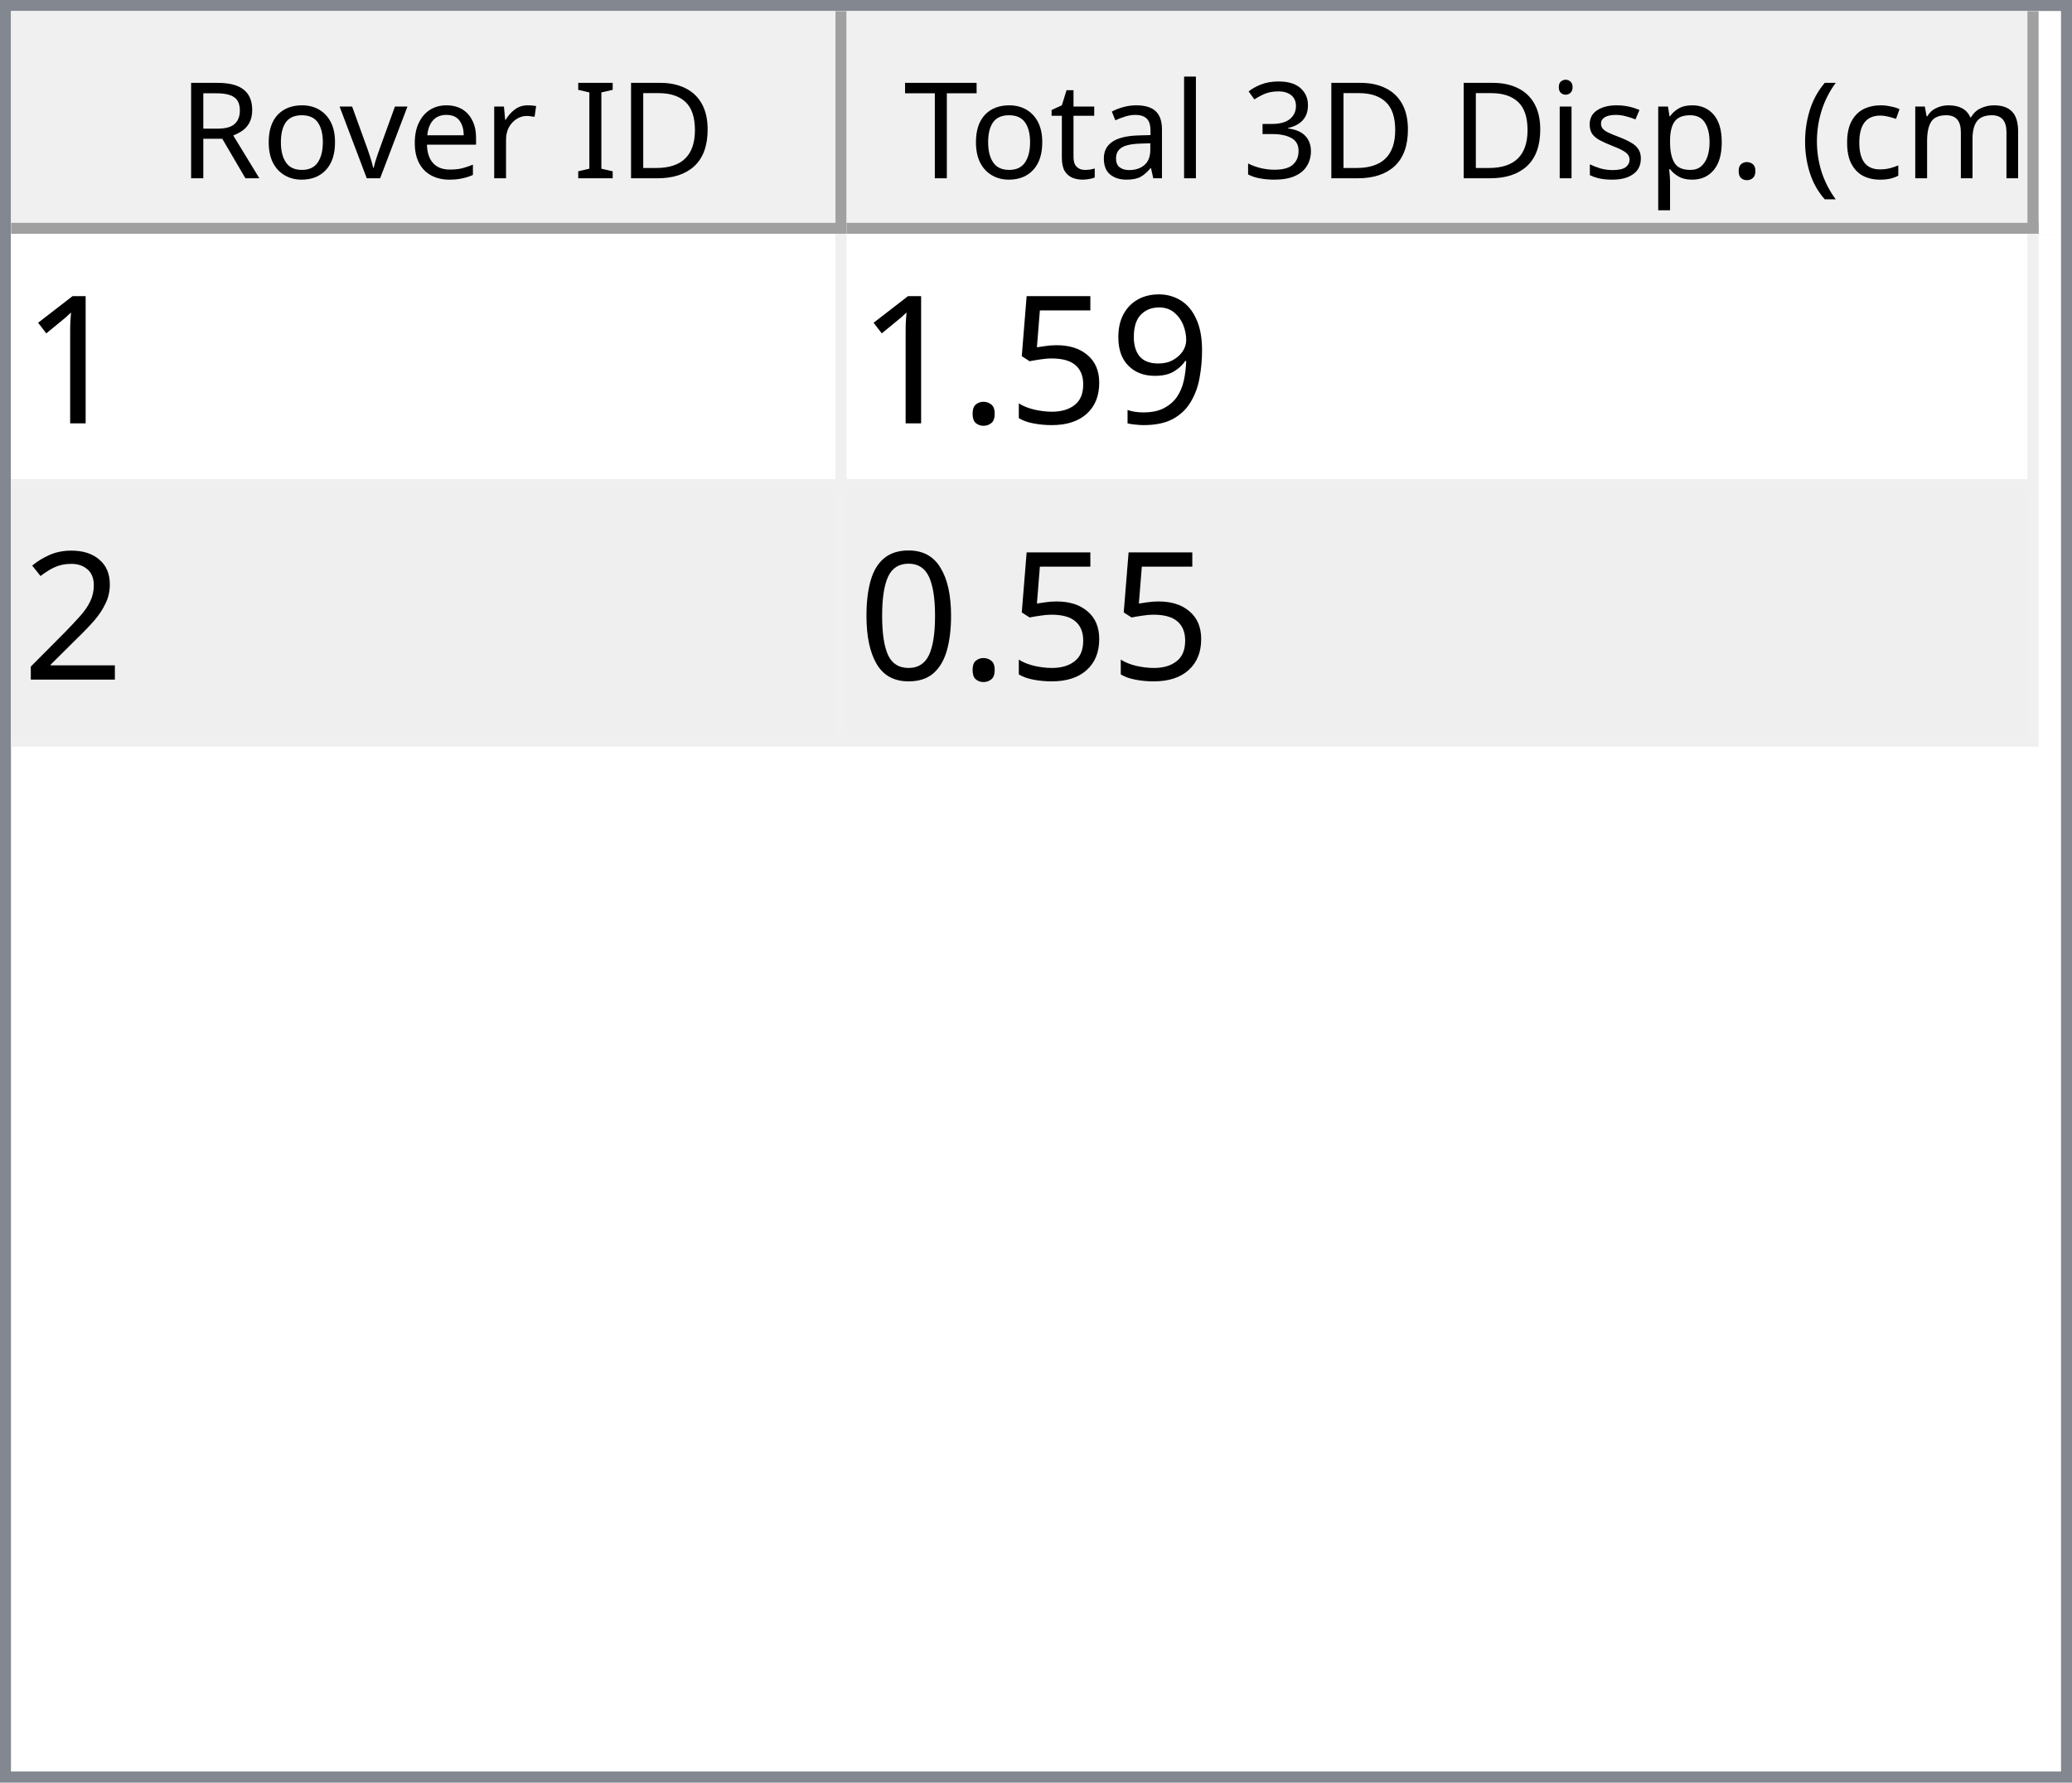
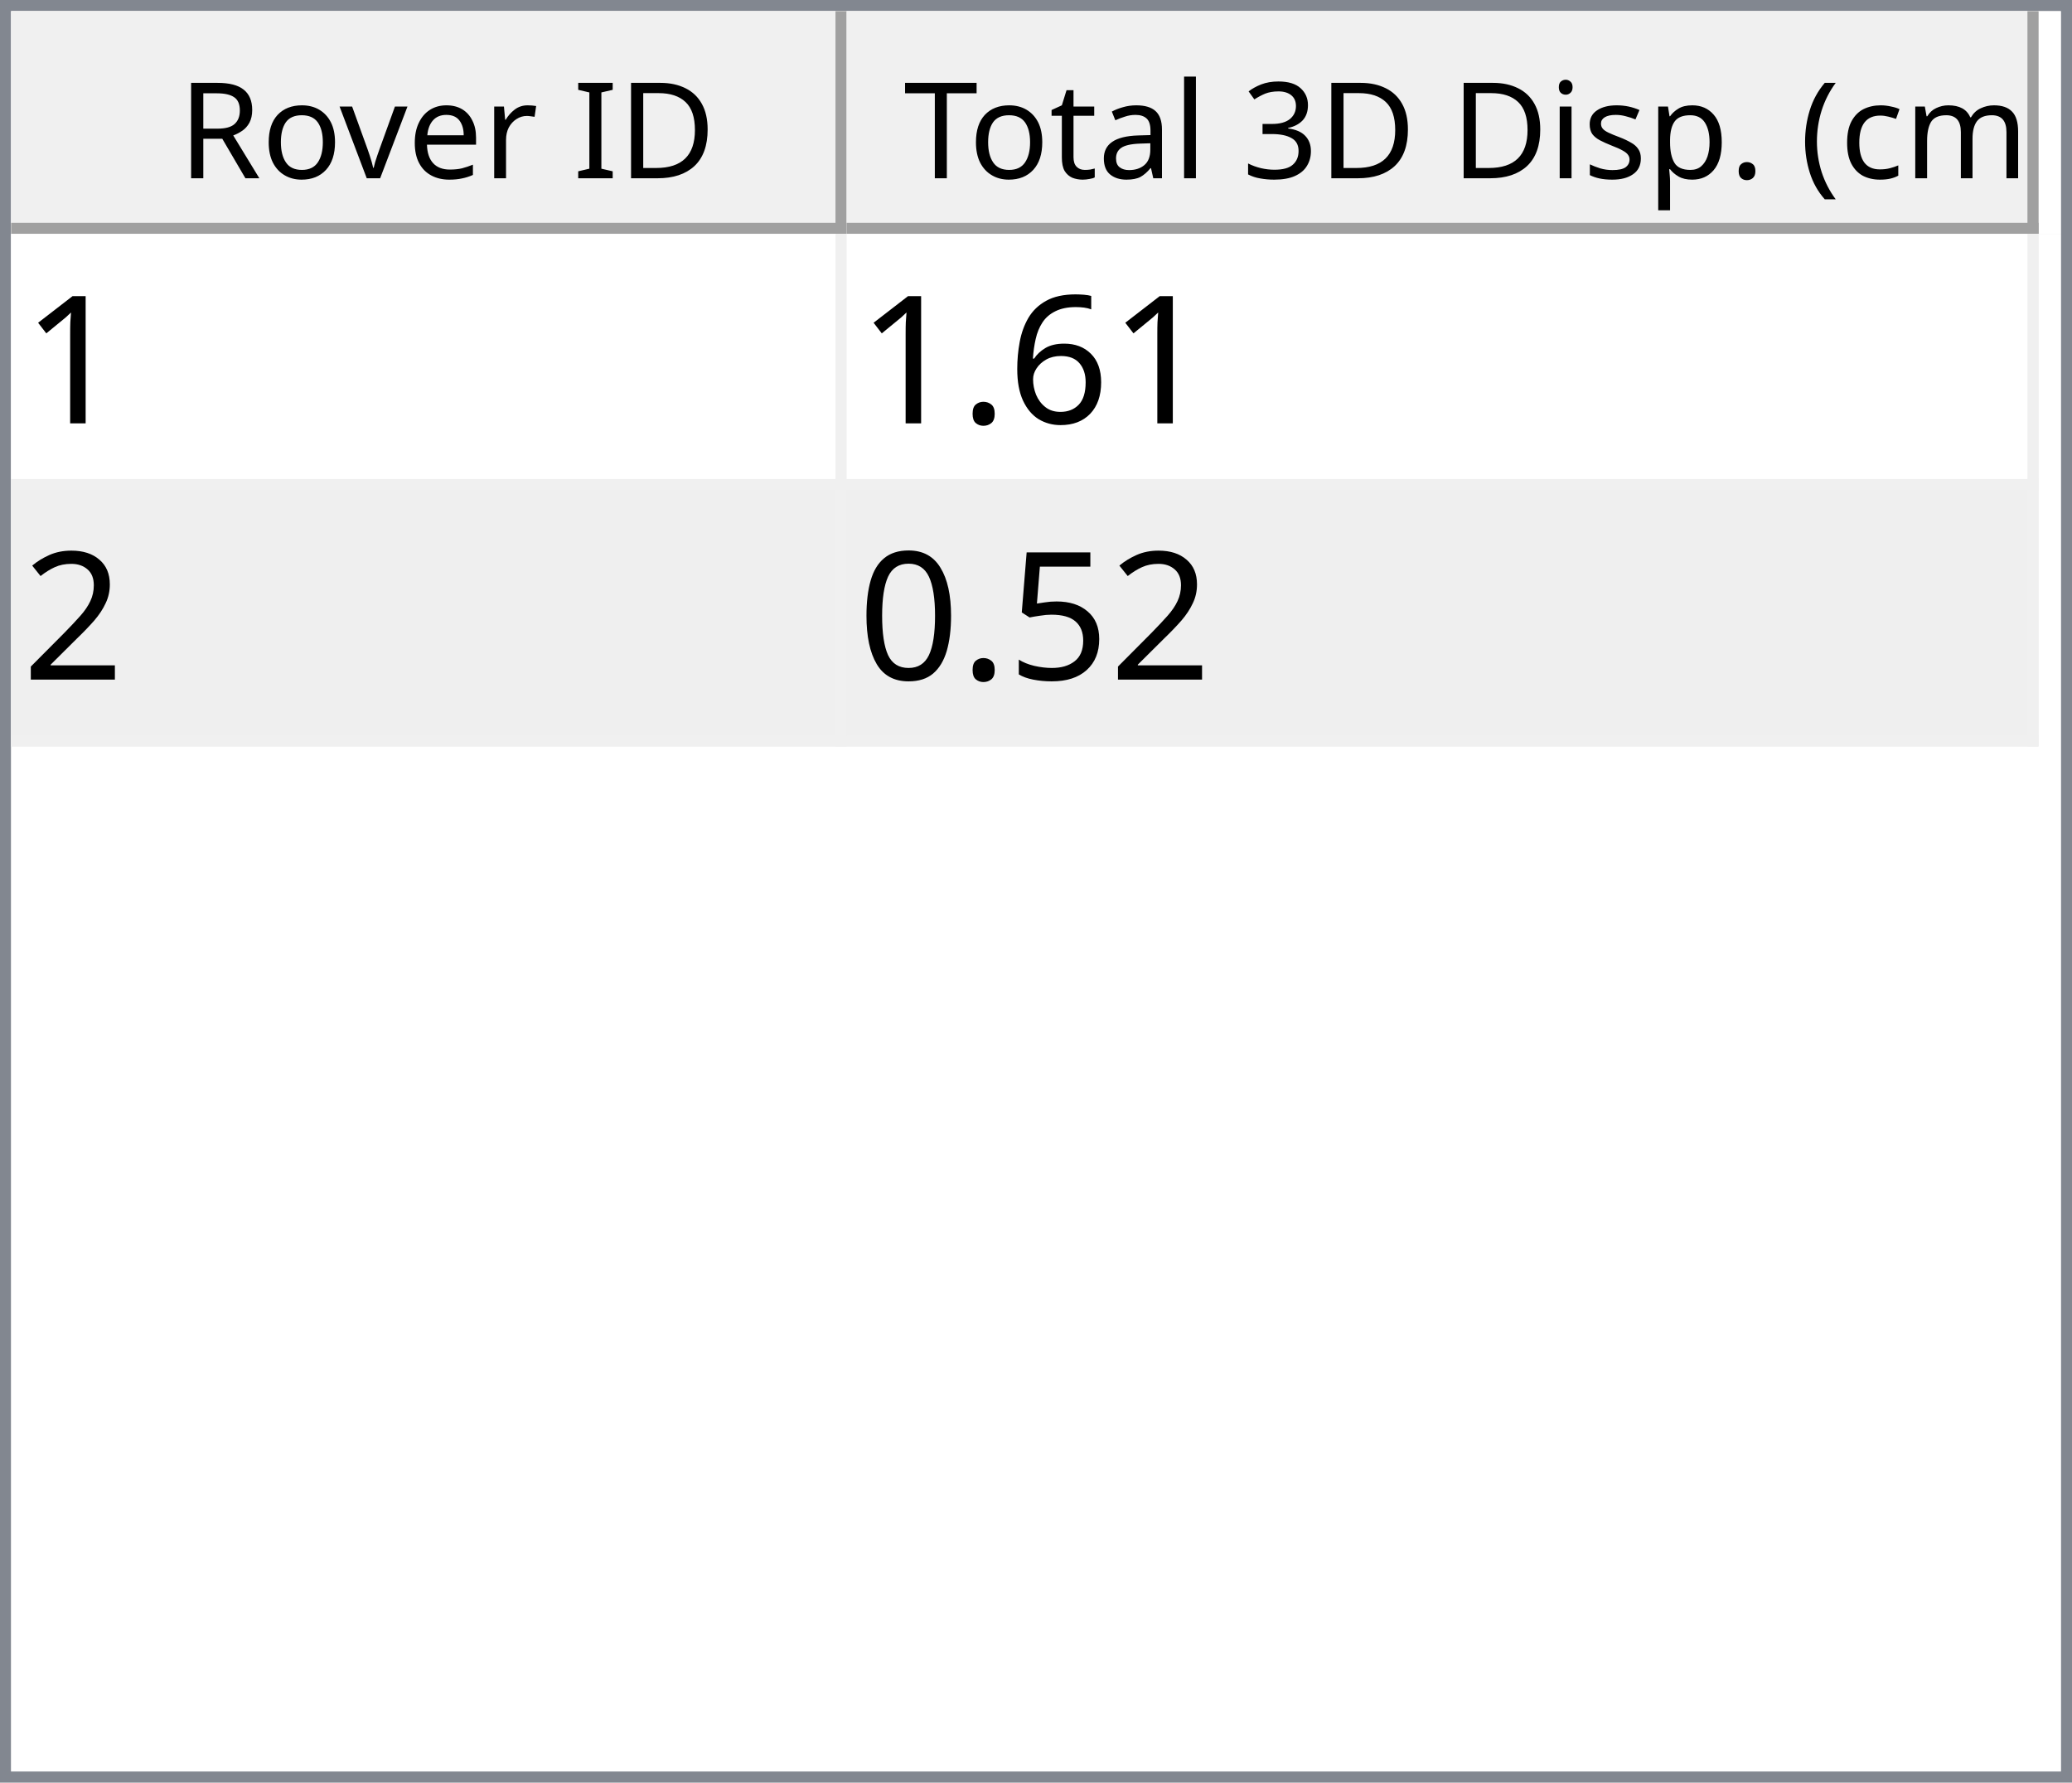
<svg xmlns="http://www.w3.org/2000/svg" style="fill-opacity:1; color-rendering:auto; color-interpolation:auto; text-rendering:auto; stroke:black; stroke-linecap:square; stroke-miterlimit:10; shape-rendering:auto; stroke-opacity:1; fill:black; stroke-dasharray:none; font-weight:normal; stroke-width:1; font-family:'Dialog'; font-style:normal; stroke-linejoin:miter; font-size:12px; stroke-dashoffset:0; image-rendering:auto;" width="186" height="160">
  <defs id="genericDefs" />
  <g>
    <defs id="defs1">
      <clipPath clipPathUnits="userSpaceOnUse" id="clipPath1">
        <path d="M0 0 L186 0 L186 160 L0 160 L0 0 Z" />
      </clipPath>
      <clipPath clipPathUnits="userSpaceOnUse" id="clipPath2">
        <path d="M0 0 L0 160 L186 160 L186 0 Z" />
      </clipPath>
      <clipPath clipPathUnits="userSpaceOnUse" id="clipPath3">
        <path d="M0 0 L0 20 L184 20 L184 0 Z" />
      </clipPath>
      <clipPath clipPathUnits="userSpaceOnUse" id="clipPath4">
        <path d="M0 0 L0 20 L75 20 L75 0 Z" />
      </clipPath>
      <clipPath clipPathUnits="userSpaceOnUse" id="clipPath5">
        <path d="M1 1 L1 19 L74 19 L74 1 Z" />
      </clipPath>
      <clipPath clipPathUnits="userSpaceOnUse" id="clipPath6">
        <path d="M0 0 L0 18 L73 18 L73 0 Z" />
      </clipPath>
      <clipPath clipPathUnits="userSpaceOnUse" id="clipPath7">
        <path d="M-0.5 -0.5 L-0.5 19.5 L74.5 19.5 L74.5 -0.5 Z" />
      </clipPath>
      <clipPath clipPathUnits="userSpaceOnUse" id="clipPath8">
        <path d="M0 0 L0 20 L107 20 L107 0 Z" />
      </clipPath>
      <clipPath clipPathUnits="userSpaceOnUse" id="clipPath9">
        <path d="M1 1 L1 19 L106 19 L106 1 Z" />
      </clipPath>
      <clipPath clipPathUnits="userSpaceOnUse" id="clipPath10">
        <path d="M0 0 L0 18 L105 18 L105 0 Z" />
      </clipPath>
      <clipPath clipPathUnits="userSpaceOnUse" id="clipPath11">
        <path d="M-0.5 -0.5 L-0.5 19.5 L106.5 19.5 L106.5 -0.5 Z" />
      </clipPath>
      <clipPath clipPathUnits="userSpaceOnUse" id="clipPath12">
        <path d="M0 0 L0 138 L184 138 L184 0 Z" />
      </clipPath>
      <clipPath clipPathUnits="userSpaceOnUse" id="clipPath13">
        <path d="M0 0 L0 46 L182 46 L182 0 Z" />
      </clipPath>
      <clipPath clipPathUnits="userSpaceOnUse" id="clipPath14">
        <path d="M-0.5 -0.5 L-0.5 45.5 L181.5 45.5 L181.5 -0.5 Z" />
      </clipPath>
      <clipPath clipPathUnits="userSpaceOnUse" id="clipPath15">
        <path d="M0 0 L0 22 L74 22 L74 0 Z" />
      </clipPath>
      <clipPath clipPathUnits="userSpaceOnUse" id="clipPath16">
        <path d="M0 0 L0 22 L106 22 L106 0 Z" />
      </clipPath>
      <font horiz-adv-x="64.551" id="font1">
        <font-face ascent="107.91" descent="25.098" units-per-em="100" style="font-style:normal; font-family:Segoe UI; font-weight:normal;" />
        <missing-glyph horiz-adv-x="64.551" d="M8.109 0 L8.109 68.266 L56.453 68.266 L56.453 0 L8.109 0 ZM15.328 7.234 L49.219 7.234 L49.219 61.031 L15.328 61.031 L15.328 7.234 Z" />
        <glyph unicode="D" horiz-adv-x="70.117" d="M9.188 0 L9.188 70.016 L28.516 70.016 Q65.531 70.016 65.531 35.891 Q65.531 19.672 55.25 9.836 Q44.969 0 27.734 0 L9.188 0 ZM17.391 62.594 L17.391 7.422 L27.828 7.422 Q41.609 7.422 49.273 14.797 Q56.938 22.172 56.938 35.688 Q56.938 62.594 28.328 62.594 L17.391 62.594 Z" />
        <glyph unicode="I" horiz-adv-x="26.611" d="M17.391 0 L9.188 0 L9.188 70.016 L17.391 70.016 L17.391 0 Z" />
        <glyph unicode=" " horiz-adv-x="27.393" d="" />
        <glyph unicode="r" horiz-adv-x="34.766" d="M34.188 41.891 Q32.078 43.5 28.125 43.5 Q23 43.5 19.555 38.672 Q16.109 33.844 16.109 25.484 L16.109 0 L8.109 0 L8.109 50 L16.109 50 L16.109 39.703 L16.312 39.703 Q18.016 44.969 21.531 47.922 Q25.047 50.875 29.391 50.875 Q32.516 50.875 34.188 50.203 L34.188 41.891 Z" />
        <glyph unicode="e" horiz-adv-x="52.295" d="M48.297 23 L12.984 23 Q13.188 14.656 17.484 10.109 Q21.781 5.562 29.297 5.562 Q37.75 5.562 44.828 11.141 L44.828 3.609 Q38.234 -1.172 27.391 -1.172 Q16.797 -1.172 10.742 5.641 Q4.688 12.453 4.688 24.812 Q4.688 36.469 11.305 43.82 Q17.922 51.172 27.734 51.172 Q37.547 51.172 42.922 44.828 Q48.297 38.484 48.297 27.203 L48.297 23 ZM40.094 29.781 Q40.047 36.719 36.75 40.578 Q33.453 44.438 27.594 44.438 Q21.922 44.438 17.969 40.383 Q14.016 36.328 13.094 29.781 L40.094 29.781 Z" />
        <glyph unicode="v" horiz-adv-x="47.9" d="M47.406 50 L27.484 0 L19.625 0 L0.688 50 L9.469 50 L22.172 13.672 Q23.578 9.672 23.922 6.688 L24.125 6.688 Q24.609 10.453 25.688 13.484 L38.969 50 L47.406 50 Z" />
        <glyph unicode="o" horiz-adv-x="58.594" d="M29 -1.172 Q17.922 -1.172 11.305 5.836 Q4.688 12.844 4.688 24.422 Q4.688 37.016 11.57 44.094 Q18.453 51.172 30.172 51.172 Q41.359 51.172 47.633 44.289 Q53.906 37.406 53.906 25.203 Q53.906 13.234 47.141 6.031 Q40.375 -1.172 29 -1.172 ZM29.594 44.438 Q21.875 44.438 17.383 39.188 Q12.891 33.938 12.891 24.703 Q12.891 15.828 17.43 10.695 Q21.969 5.562 29.594 5.562 Q37.359 5.562 41.531 10.594 Q45.703 15.625 45.703 24.906 Q45.703 34.281 41.531 39.359 Q37.359 44.438 29.594 44.438 Z" />
        <glyph unicode="R" horiz-adv-x="59.814" d="M59.375 0 L49.609 0 L37.891 19.625 Q36.281 22.359 34.766 24.289 Q33.25 26.219 31.664 27.438 Q30.078 28.656 28.25 29.219 Q26.422 29.781 24.125 29.781 L17.391 29.781 L17.391 0 L9.188 0 L9.188 70.016 L30.078 70.016 Q34.672 70.016 38.555 68.867 Q42.438 67.719 45.289 65.375 Q48.141 63.031 49.758 59.547 Q51.375 56.062 51.375 51.375 Q51.375 47.703 50.273 44.656 Q49.172 41.609 47.148 39.211 Q45.125 36.812 42.266 35.133 Q39.406 33.453 35.844 32.516 L35.844 32.328 Q37.594 31.547 38.891 30.547 Q40.188 29.547 41.359 28.18 Q42.531 26.812 43.68 25.078 Q44.828 23.344 46.234 21.047 L59.375 0 ZM17.391 62.594 L17.391 37.203 L28.516 37.203 Q31.594 37.203 34.203 38.133 Q36.812 39.062 38.719 40.797 Q40.625 42.531 41.703 45.047 Q42.781 47.562 42.781 50.688 Q42.781 56.297 39.141 59.445 Q35.5 62.594 28.609 62.594 L17.391 62.594 Z" />
        <glyph unicode=")" horiz-adv-x="30.176" d="M8.297 -15.922 L1.172 -15.922 Q16.406 2.344 16.406 26.812 Q16.406 51.469 1.078 70.016 L8.297 70.016 Q23.531 52.156 23.531 26.703 Q23.531 1.375 8.297 -15.922 Z" />
        <glyph unicode="m" horiz-adv-x="86.133" d="M79.109 0 L71.094 0 L71.094 28.719 Q71.094 37.016 68.531 40.727 Q65.969 44.438 59.906 44.438 Q54.781 44.438 51.195 39.75 Q47.609 35.062 47.609 28.516 L47.609 0 L39.594 0 L39.594 29.688 Q39.594 44.438 28.219 44.438 Q22.953 44.438 19.531 40.016 Q16.109 35.594 16.109 28.516 L16.109 0 L8.109 0 L8.109 50 L16.109 50 L16.109 42.094 L16.312 42.094 Q21.625 51.172 31.844 51.172 Q36.969 51.172 40.773 48.312 Q44.578 45.453 46 40.828 Q51.562 51.172 62.594 51.172 Q79.109 51.172 79.109 30.812 L79.109 0 Z" />
        <glyph unicode="c" horiz-adv-x="46.191" d="M42.188 2.297 Q36.422 -1.172 28.516 -1.172 Q17.828 -1.172 11.258 5.789 Q4.688 12.75 4.688 23.828 Q4.688 36.188 11.766 43.68 Q18.844 51.172 30.672 51.172 Q37.25 51.172 42.281 48.734 L42.281 40.531 Q36.719 44.438 30.375 44.438 Q22.703 44.438 17.797 38.945 Q12.891 33.453 12.891 24.516 Q12.891 15.719 17.508 10.641 Q22.125 5.562 29.891 5.562 Q36.422 5.562 42.188 9.906 L42.188 2.297 Z" />
        <glyph unicode="(" horiz-adv-x="30.176" d="M29.109 -15.922 L21.969 -15.922 Q6.844 1.375 6.844 26.703 Q6.844 52.156 21.969 70.016 L29.203 70.016 Q13.875 51.469 13.875 26.812 Q13.875 2.344 29.109 -15.922 Z" />
        <glyph unicode="." horiz-adv-x="21.68" d="M10.891 -1.078 Q8.641 -1.078 7.055 0.539 Q5.469 2.156 5.469 4.391 Q5.469 6.641 7.055 8.273 Q8.641 9.906 10.891 9.906 Q13.188 9.906 14.797 8.273 Q16.406 6.641 16.406 4.391 Q16.406 2.156 14.797 0.539 Q13.188 -1.078 10.891 -1.078 Z" />
        <glyph unicode="p" horiz-adv-x="58.789" d="M16.312 7.234 L16.109 7.234 L16.109 -23 L8.109 -23 L8.109 50 L16.109 50 L16.109 41.219 L16.312 41.219 Q22.219 51.172 33.594 51.172 Q43.266 51.172 48.688 44.461 Q54.109 37.75 54.109 26.469 Q54.109 13.922 48 6.375 Q41.891 -1.172 31.297 -1.172 Q21.578 -1.172 16.312 7.234 ZM16.109 27.391 L16.109 20.406 Q16.109 14.203 20.141 9.883 Q24.172 5.562 30.375 5.562 Q37.641 5.562 41.773 11.133 Q45.906 16.703 45.906 26.609 Q45.906 34.969 42.047 39.703 Q38.188 44.438 31.594 44.438 Q24.609 44.438 20.359 39.578 Q16.109 34.719 16.109 27.391 Z" />
        <glyph unicode="s" horiz-adv-x="42.432" d="M5.078 1.812 L5.078 10.406 Q11.625 5.562 19.484 5.562 Q30.031 5.562 30.031 12.594 Q30.031 14.594 29.125 15.992 Q28.219 17.391 26.68 18.461 Q25.141 19.531 23.07 20.383 Q21 21.234 18.609 22.172 Q15.281 23.484 12.766 24.828 Q10.25 26.172 8.57 27.859 Q6.891 29.547 6.031 31.695 Q5.172 33.844 5.172 36.719 Q5.172 40.234 6.789 42.945 Q8.406 45.656 11.086 47.484 Q13.766 49.312 17.211 50.242 Q20.656 51.172 24.312 51.172 Q30.812 51.172 35.938 48.922 L35.938 40.828 Q30.422 44.438 23.25 44.438 Q21 44.438 19.195 43.922 Q17.391 43.406 16.094 42.477 Q14.797 41.547 14.086 40.258 Q13.375 38.969 13.375 37.406 Q13.375 35.453 14.086 34.133 Q14.797 32.812 16.164 31.789 Q17.531 30.766 19.484 29.938 Q21.438 29.109 23.922 28.125 Q27.25 26.859 29.883 25.516 Q32.516 24.172 34.375 22.484 Q36.234 20.797 37.234 18.602 Q38.234 16.406 38.234 13.375 Q38.234 9.672 36.602 6.938 Q34.969 4.203 32.234 2.398 Q29.5 0.594 25.93 -0.289 Q22.359 -1.172 18.453 -1.172 Q10.75 -1.172 5.078 1.812 Z" />
        <glyph unicode="i" horiz-adv-x="24.219" d="M12.203 62.703 Q10.062 62.703 8.547 64.164 Q7.031 65.625 7.031 67.875 Q7.031 70.125 8.547 71.609 Q10.062 73.094 12.203 73.094 Q14.406 73.094 15.945 71.609 Q17.484 70.125 17.484 67.875 Q17.484 65.719 15.945 64.211 Q14.406 62.703 12.203 62.703 ZM16.109 0 L8.109 0 L8.109 50 L16.109 50 L16.109 0 Z" />
        <glyph unicode="3" horiz-adv-x="53.906" d="M46.531 19.828 Q46.531 15.094 44.75 11.211 Q42.969 7.328 39.719 4.57 Q36.469 1.812 31.93 0.297 Q27.391 -1.219 21.922 -1.219 Q11.922 -1.219 6 2.594 L6 11.188 Q13.094 5.609 22.219 5.609 Q25.875 5.609 28.828 6.539 Q31.781 7.469 33.906 9.227 Q36.031 10.984 37.18 13.477 Q38.328 15.969 38.328 19.094 Q38.328 32.812 18.797 32.812 L12.984 32.812 L12.984 39.594 L18.5 39.594 Q35.797 39.594 35.797 52.484 Q35.797 64.406 22.609 64.406 Q15.188 64.406 8.688 59.422 L8.688 67.188 Q15.375 71.188 24.609 71.188 Q29 71.188 32.57 69.969 Q36.141 68.75 38.68 66.555 Q41.219 64.359 42.609 61.281 Q44 58.203 44 54.5 Q44 40.672 30.031 36.719 L30.031 36.531 Q33.594 36.141 36.625 34.797 Q39.656 33.453 41.852 31.305 Q44.047 29.156 45.289 26.25 Q46.531 23.344 46.531 19.828 Z" />
        <glyph unicode="l" horiz-adv-x="24.219" d="M16.109 0 L8.109 0 L8.109 74.031 L16.109 74.031 L16.109 0 Z" />
        <glyph unicode="a" horiz-adv-x="50.879" d="M43.891 0 L35.891 0 L35.891 7.812 L35.688 7.812 Q30.469 -1.172 20.312 -1.172 Q12.844 -1.172 8.617 2.781 Q4.391 6.734 4.391 13.281 Q4.391 27.297 20.906 29.594 L35.891 31.688 Q35.891 44.438 25.594 44.438 Q16.547 44.438 9.281 38.281 L9.281 46.484 Q16.656 51.172 26.266 51.172 Q43.891 51.172 43.891 32.516 L43.891 0 ZM35.891 25.297 L23.828 23.641 Q18.266 22.859 15.43 20.875 Q12.594 18.891 12.594 13.875 Q12.594 10.203 15.211 7.883 Q17.828 5.562 22.172 5.562 Q28.125 5.562 32.008 9.742 Q35.891 13.922 35.891 20.312 L35.891 25.297 Z" />
        <glyph unicode="t" horiz-adv-x="33.887" d="M31.297 0.484 Q28.469 -1.078 23.828 -1.078 Q10.688 -1.078 10.688 13.578 L10.688 43.172 L2.094 43.172 L2.094 50 L10.688 50 L10.688 62.203 L18.703 64.797 L18.703 50 L31.297 50 L31.297 43.172 L18.703 43.172 L18.703 14.984 Q18.703 9.969 20.414 7.82 Q22.125 5.672 26.078 5.672 Q29.109 5.672 31.297 7.328 L31.297 0.484 Z" />
        <glyph unicode="T" horiz-adv-x="52.393" d="M50.594 62.594 L30.375 62.594 L30.375 0 L22.172 0 L22.172 62.594 L2 62.594 L2 70.016 L50.594 70.016 L50.594 62.594 Z" />
      </font>
      <font horiz-adv-x="75.0" id="font2">
        <font-face ascent="100.537" descent="21.973" units-per-em="100" style="font-style:normal; font-family:sans-serif; font-weight:normal;" />
        <missing-glyph horiz-adv-x="75.0" d="M12.5 0 L12.5 62.5 L62.5 62.5 L62.5 0 L12.5 0 ZM14.062 1.562 L60.938 1.562 L60.938 60.938 L14.062 60.938 L14.062 1.562 Z" />
        <glyph unicode="1" horiz-adv-x="55.615" d="M37.25 0 L28.469 0 L28.469 56 Q25.297 52.984 20.141 49.953 Q14.984 46.922 10.891 45.406 L10.891 53.906 Q18.266 57.375 23.781 62.305 Q29.297 67.234 31.594 71.875 L37.25 71.875 L37.25 0 Z" />
-         <glyph unicode="9" horiz-adv-x="55.615" d="M5.469 16.547 L13.922 17.328 Q14.984 11.375 18.016 8.688 Q21.047 6 25.781 6 Q29.828 6 32.883 7.859 Q35.938 9.719 37.891 12.82 Q39.844 15.922 41.164 21.195 Q42.484 26.469 42.484 31.938 Q42.484 32.516 42.438 33.688 Q39.797 29.5 35.234 26.883 Q30.672 24.266 25.344 24.266 Q16.453 24.266 10.305 30.711 Q4.156 37.156 4.156 47.703 Q4.156 58.594 10.578 65.234 Q17 71.875 26.656 71.875 Q33.641 71.875 39.43 68.117 Q45.219 64.359 48.219 57.398 Q51.219 50.438 51.219 37.25 Q51.219 23.531 48.242 15.406 Q45.266 7.281 39.383 3.031 Q33.5 -1.219 25.594 -1.219 Q17.188 -1.219 11.867 3.445 Q6.547 8.109 5.469 16.547 ZM41.453 48.141 Q41.453 55.719 37.43 60.156 Q33.406 64.594 27.734 64.594 Q21.875 64.594 17.531 59.812 Q13.188 55.031 13.188 47.406 Q13.188 40.578 17.312 36.305 Q21.438 32.031 27.484 32.031 Q33.594 32.031 37.523 36.305 Q41.453 40.578 41.453 48.141 Z" />
-         <glyph unicode="5" horiz-adv-x="55.615" d="M4.156 18.75 L13.375 19.531 Q14.406 12.797 18.141 9.398 Q21.875 6 27.156 6 Q33.5 6 37.891 10.789 Q42.281 15.578 42.281 23.484 Q42.281 31 38.062 35.352 Q33.844 39.703 27 39.703 Q22.75 39.703 19.336 37.773 Q15.922 35.844 13.969 32.766 L5.719 33.844 L12.641 70.609 L48.25 70.609 L48.25 62.203 L19.672 62.203 L15.828 42.969 Q22.266 47.469 29.344 47.469 Q38.719 47.469 45.164 40.969 Q51.609 34.469 51.609 24.266 Q51.609 14.547 45.953 7.469 Q39.062 -1.219 27.156 -1.219 Q17.391 -1.219 11.211 4.25 Q5.031 9.719 4.156 18.75 Z" />
+         <glyph unicode="6" horiz-adv-x="55.615" d="M49.75 54.047 L41.016 53.375 Q39.844 58.547 37.703 60.891 Q34.125 64.656 28.906 64.656 Q24.703 64.656 21.531 62.312 Q17.391 59.281 14.992 53.469 Q12.594 47.656 12.5 36.922 Q15.672 41.75 20.266 44.094 Q24.859 46.438 29.891 46.438 Q38.672 46.438 44.852 39.969 Q51.031 33.5 51.031 23.25 Q51.031 16.5 48.125 10.719 Q45.219 4.938 40.141 1.859 Q35.062 -1.219 28.609 -1.219 Q17.625 -1.219 10.695 6.859 Q3.766 14.938 3.766 33.5 Q3.766 54.25 11.422 63.672 Q18.109 71.875 29.438 71.875 Q37.891 71.875 43.289 67.141 Q48.688 62.406 49.75 54.047 ZM13.875 23.188 Q13.875 18.656 15.797 14.508 Q17.719 10.359 21.188 8.18 Q24.656 6 28.469 6 Q34.031 6 38.039 10.492 Q42.047 14.984 42.047 22.703 Q42.047 30.125 38.086 34.398 Q34.125 38.672 28.125 38.672 Q22.172 38.672 18.023 34.398 Q13.875 30.125 13.875 23.188 Z" />
        <glyph unicode="." horiz-adv-x="27.783" d="M9.078 0 L9.078 10.016 L19.094 10.016 L19.094 0 L9.078 0 Z" />
        <glyph unicode="2" horiz-adv-x="55.615" d="M50.344 8.453 L50.344 0 L3.031 0 Q2.938 3.172 4.047 6.109 Q5.859 10.938 9.836 15.625 Q13.812 20.312 21.344 26.469 Q33.016 36.031 37.117 41.625 Q41.219 47.219 41.219 52.203 Q41.219 57.422 37.477 61.008 Q33.734 64.594 27.734 64.594 Q21.391 64.594 17.578 60.789 Q13.766 56.984 13.719 50.25 L4.688 51.172 Q5.609 61.281 11.664 66.578 Q17.719 71.875 27.938 71.875 Q38.234 71.875 44.242 66.164 Q50.25 60.453 50.25 52 Q50.25 47.703 48.492 43.555 Q46.734 39.406 42.656 34.812 Q38.578 30.219 29.109 22.219 Q21.188 15.578 18.945 13.211 Q16.703 10.844 15.234 8.453 L50.344 8.453 Z" />
+         <glyph unicode="5" horiz-adv-x="55.615" d="M4.156 18.75 L13.375 19.531 Q14.406 12.797 18.141 9.398 Q21.875 6 27.156 6 Q33.5 6 37.891 10.789 Q42.281 15.578 42.281 23.484 Q42.281 31 38.062 35.352 Q33.844 39.703 27 39.703 Q22.75 39.703 19.336 37.773 Q15.922 35.844 13.969 32.766 L5.719 33.844 L12.641 70.609 L48.25 70.609 L48.25 62.203 L19.672 62.203 L15.828 42.969 Q22.266 47.469 29.344 47.469 Q38.719 47.469 45.164 40.969 Q51.609 34.469 51.609 24.266 Q51.609 14.547 45.953 7.469 Q39.062 -1.219 27.156 -1.219 Q17.391 -1.219 11.211 4.25 Q5.031 9.719 4.156 18.75 Z" />
        <glyph unicode="0" horiz-adv-x="55.615" d="M4.156 35.297 Q4.156 48 6.766 55.742 Q9.375 63.484 14.523 67.68 Q19.672 71.875 27.484 71.875 Q33.25 71.875 37.594 69.555 Q41.938 67.234 44.773 62.867 Q47.609 58.5 49.219 52.227 Q50.828 45.953 50.828 35.297 Q50.828 22.703 48.242 14.969 Q45.656 7.234 40.508 3.008 Q35.359 -1.219 27.484 -1.219 Q17.141 -1.219 11.234 6.203 Q4.156 15.141 4.156 35.297 ZM13.188 35.297 Q13.188 17.672 17.312 11.836 Q21.438 6 27.484 6 Q33.547 6 37.672 11.859 Q41.797 17.719 41.797 35.297 Q41.797 52.984 37.672 58.789 Q33.547 64.594 27.391 64.594 Q21.344 64.594 17.719 59.469 Q13.188 52.938 13.188 35.297 Z" />
      </font>
    </defs>
    <g style="fill:white; stroke:white;">
      <rect x="0" y="0" width="186" style="clip-path:url(#clipPath1); stroke:none;" height="160" />
    </g>
    <g style="fill:white; text-rendering:optimizeSpeed; color-rendering:optimizeSpeed; image-rendering:optimizeSpeed; shape-rendering:crispEdges; stroke:white; color-interpolation:sRGB;">
      <rect x="0" width="186" height="160" y="0" style="stroke:none;" />
      <path style="stroke:none;" d="M0 160 L186 160 L186 0 L0 0 Z" />
    </g>
    <g style="fill:rgb(240,240,240); font-family:'Segoe UI'; stroke:rgb(240,240,240);">
      <rect x="0" y="0" width="186" style="clip-path:url(#clipPath2); stroke:none;" height="160" />
    </g>
    <g style="fill:rgb(130,135,144); font-family:'Segoe UI'; stroke:rgb(130,135,144);">
      <path d="M0 0 L186 0 L186 160 L0 160 L0 0 ZM1 1 L185 1 L185 159 L1 159 L1 1 Z" style="fill-rule:evenodd; clip-path:url(#clipPath2); stroke:none;" />
    </g>
    <g style="fill:white; font-family:'Segoe UI'; stroke:white;" transform="translate(1,1)">
      <rect x="0" y="0" width="184" style="clip-path:url(#clipPath3); stroke:none;" height="20" />
    </g>
    <g style="fill:rgb(240,240,240); font-family:'Segoe UI'; stroke:rgb(240,240,240);" transform="translate(1,1)">
      <rect x="0" y="0" width="75" style="clip-path:url(#clipPath4); stroke:none;" height="20" />
    </g>
    <g style="font-family:'Segoe UI';" transform="translate(2,2)">
      <text x="14" xml:space="preserve" y="14" style="clip-path:url(#clipPath6); stroke:none;">Rover ID</text>
    </g>
    <g style="fill:rgb(160,160,160); font-family:'Segoe UI'; stroke:rgb(160,160,160); stroke-linejoin:bevel;" transform="translate(1.5,1.5)">
      <line x1="74" x2="74" y1="0" style="fill:none; clip-path:url(#clipPath7);" y2="19" />
    </g>
    <g style="fill:rgb(160,160,160); font-family:'Segoe UI'; stroke:rgb(160,160,160); stroke-linejoin:bevel;" transform="matrix(1,0,0,1,1,1) translate(0.5,0.5)">
      <line x1="0" x2="74" y1="19" style="fill:none; clip-path:url(#clipPath7);" y2="19" />
    </g>
    <g style="fill:rgb(240,240,240); font-family:'Segoe UI'; stroke:rgb(240,240,240);" transform="translate(76,1)">
      <rect x="0" y="0" width="107" style="clip-path:url(#clipPath8); stroke:none;" height="20" />
    </g>
    <g style="font-family:'Segoe UI';" transform="translate(77,2)">
      <text x="1" xml:space="preserve" y="14" style="clip-path:url(#clipPath10); stroke:none;"> Total 3D Disp. (cm)</text>
    </g>
    <g style="fill:rgb(160,160,160); font-family:'Segoe UI'; stroke:rgb(160,160,160); stroke-linejoin:bevel;" transform="translate(76.5,1.5)">
      <line x1="106" x2="106" y1="0" style="fill:none; clip-path:url(#clipPath11);" y2="19" />
    </g>
    <g style="fill:rgb(160,160,160); font-family:'Segoe UI'; stroke:rgb(160,160,160); stroke-linejoin:bevel;" transform="matrix(1,0,0,1,76,1) translate(0.5,0.5)">
      <line x1="0" x2="106" y1="19" style="fill:none; clip-path:url(#clipPath11);" y2="19" />
    </g>
    <g style="fill:white; font-family:'Segoe UI'; stroke:white;" transform="translate(1,21)">
      <rect x="0" y="0" width="184" style="clip-path:url(#clipPath12); stroke:none;" height="138" />
    </g>
    <g style="fill:rgb(240,240,240); font-size:16px; font-family:sans-serif; stroke:rgb(240,240,240);" transform="translate(1,21)">
      <rect x="0" y="0" width="182" style="clip-path:url(#clipPath13); stroke:none;" height="46" />
      <line transform="translate(0.5,0.5)" x1="0" x2="181" y1="22" style="clip-path:url(#clipPath14); fill:none; stroke-linejoin:bevel;" y2="22" />
    </g>
    <g transform="matrix(1,0,0,1,1,21) translate(0.5,0.5)" style="fill:rgb(240,240,240); font-size:16px; font-family:sans-serif; stroke:rgb(240,240,240); stroke-linejoin:bevel;">
      <line x1="0" x2="181" y1="45" style="fill:none; clip-path:url(#clipPath14);" y2="45" />
    </g>
    <g transform="matrix(1,0,0,1,1,21) translate(0.5,0.5)" style="fill:rgb(240,240,240); font-size:16px; font-family:sans-serif; stroke:rgb(240,240,240); stroke-linejoin:bevel;">
      <line x1="74" x2="74" y1="0" style="fill:none; clip-path:url(#clipPath14);" y2="45" />
    </g>
    <g transform="matrix(1,0,0,1,1,21) translate(0.5,0.5)" style="fill:rgb(240,240,240); font-size:16px; font-family:sans-serif; stroke:rgb(240,240,240); stroke-linejoin:bevel;">
      <line x1="181" x2="181" y1="0" style="fill:none; clip-path:url(#clipPath14);" y2="45" />
    </g>
    <g style="fill:white; font-size:16px; font-family:sans-serif; stroke:white;" transform="matrix(1,0,0,1,1,21)">
      <rect x="0" y="0" width="74" style="clip-path:url(#clipPath15); stroke:none;" height="22" />
      <text x="1" y="17" style="fill:black; clip-path:url(#clipPath15); stroke:none;" xml:space="preserve">1</text>
    </g>
    <g style="fill:white; font-size:16px; font-family:sans-serif; stroke:white;" transform="matrix(1,0,0,1,1,21) translate(75,0)">
      <rect x="0" y="0" width="106" style="clip-path:url(#clipPath16); stroke:none;" height="22" />
-       <text x="1" y="17" style="fill:black; clip-path:url(#clipPath16); stroke:none;" xml:space="preserve">1.59</text>
+       <text x="1" y="17" style="fill:black; clip-path:url(#clipPath16); stroke:none;" xml:space="preserve">1.61</text>
    </g>
    <g style="fill:rgb(239,239,239); font-size:16px; font-family:sans-serif; stroke:rgb(239,239,239);" transform="matrix(1,0,0,1,1,21) translate(0,23)">
      <rect x="0" y="0" width="74" style="clip-path:url(#clipPath15); stroke:none;" height="22" />
      <text x="1" y="17" style="fill:black; clip-path:url(#clipPath15); stroke:none;" xml:space="preserve">2</text>
    </g>
    <g style="fill:rgb(239,239,239); font-size:16px; font-family:sans-serif; stroke:rgb(239,239,239);" transform="matrix(1,0,0,1,1,21) translate(75,23)">
      <rect x="0" y="0" width="106" style="clip-path:url(#clipPath16); stroke:none;" height="22" />
-       <text x="1" y="17" style="fill:black; clip-path:url(#clipPath16); stroke:none;" xml:space="preserve">0.55</text>
+       <text x="1" y="17" style="fill:black; clip-path:url(#clipPath16); stroke:none;" xml:space="preserve">0.52</text>
    </g>
  </g>
</svg>
